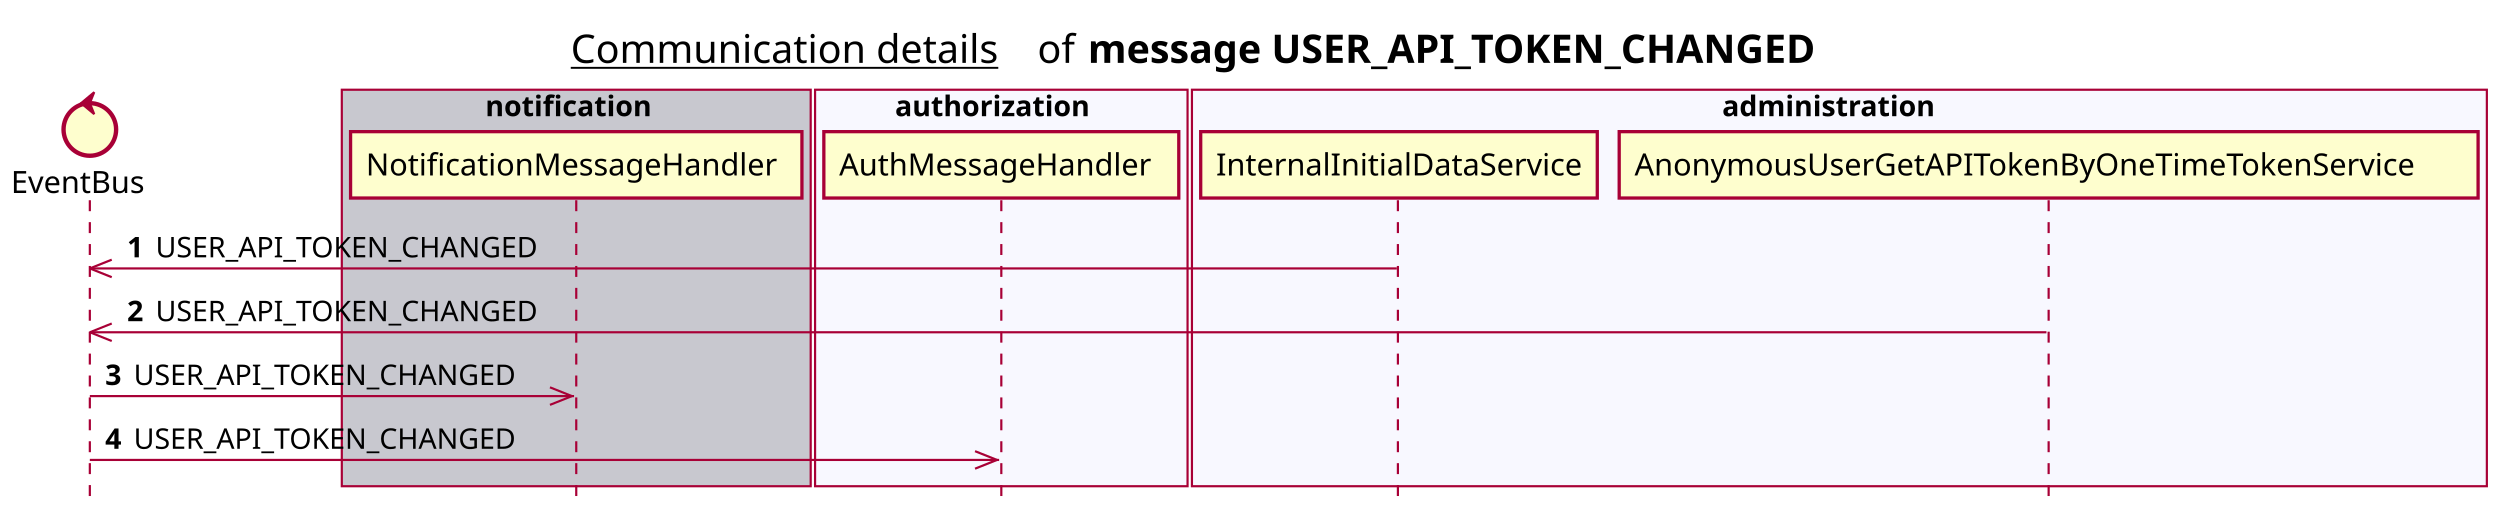
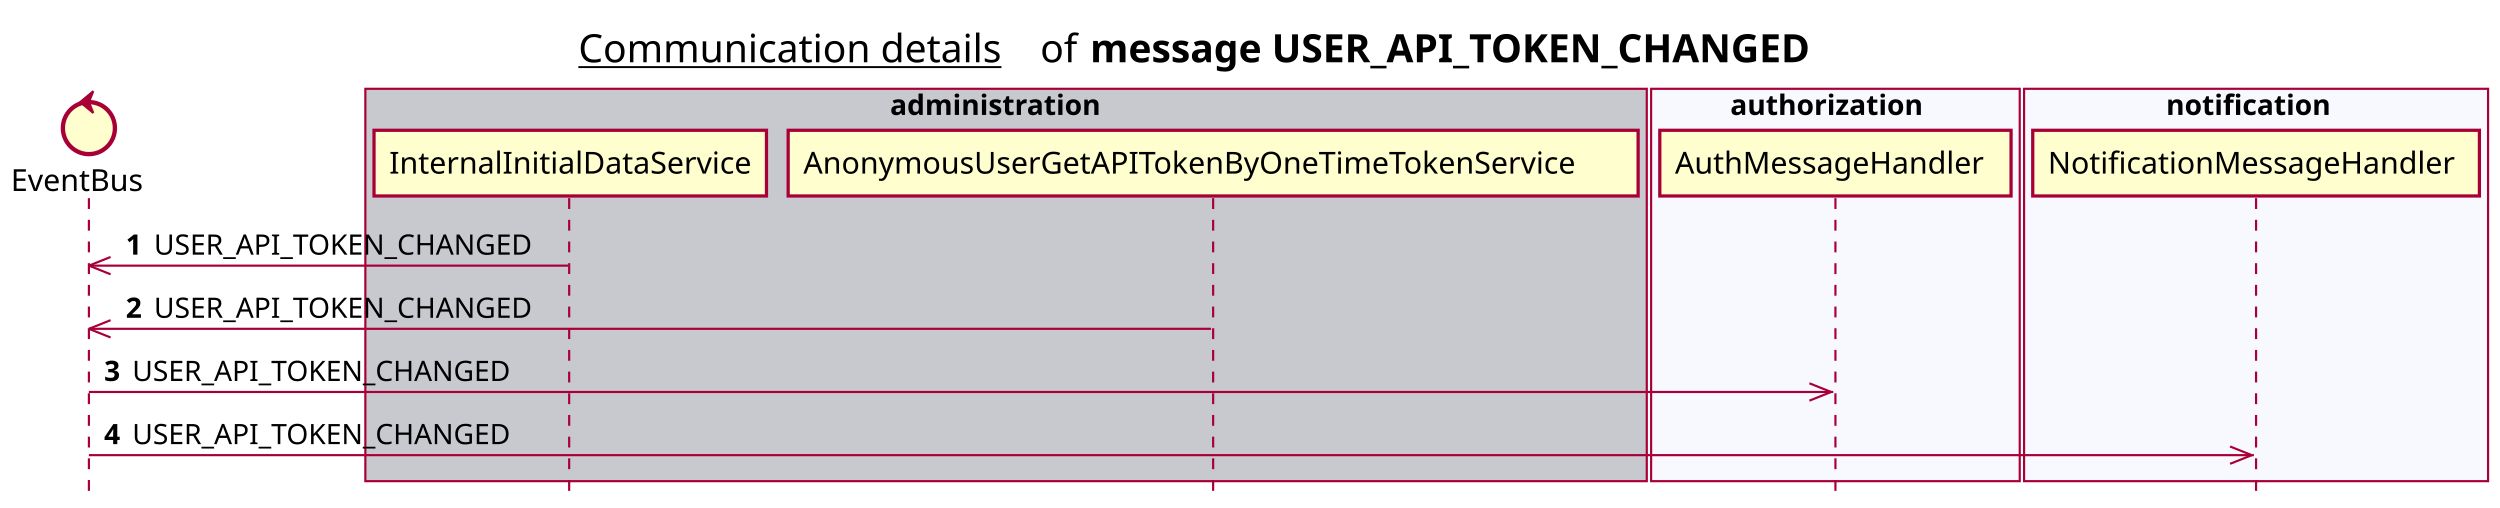
- <svg xmlns="http://www.w3.org/2000/svg" contentScriptType="application/ecmascript" contentStyleType="text/css" height="234px" preserveAspectRatio="none" style="width:1141px;height:234px;background:#FFFFFF;" version="1.1" viewBox="0 0 1141 234" width="1141px" zoomAndPan="magnify">
+ <svg xmlns="http://www.w3.org/2000/svg" contentScriptType="application/ecmascript" contentStyleType="text/css" height="234px" preserveAspectRatio="none" style="width:1153px;height:234px;background:#FFFFFF;" version="1.1" viewBox="0 0 1153 234" width="1153px" zoomAndPan="magnify">
  <defs />
  <g>
-     <text fill="#000000" font-family="sans-serif" font-size="18" lengthAdjust="spacing" text-decoration="underline" textLength="201" x="260.5" y="28.708">Communication details</text>
-     <text fill="#000000" font-family="sans-serif" font-size="18" lengthAdjust="spacing" textLength="17" x="473.5" y="28.708">of</text>
-     <text fill="#000000" font-family="sans-serif" font-size="18" font-weight="bold" lengthAdjust="spacing" textLength="379" x="496.5" y="28.708">message USER_API_TOKEN_CHANGED</text>
-     <rect fill="#C8C8CF" height="180.961" style="stroke:#A80036;stroke-width:1.0;" width="214" x="156" y="40.953" />
-     <text fill="#000000" font-family="sans-serif" font-size="13" font-weight="bold" lengthAdjust="spacing" textLength="83" x="221.5" y="53.02">notification</text>
-     <rect fill="#F8F8FF" height="180.961" style="stroke:#A80036;stroke-width:1.0;" width="170" x="372" y="40.953" />
-     <text fill="#000000" font-family="sans-serif" font-size="13" font-weight="bold" lengthAdjust="spacing" textLength="97" x="408.5" y="53.02">authorization</text>
-     <rect fill="#F8F8FF" height="180.961" style="stroke:#A80036;stroke-width:1.0;" width="591" x="544" y="40.953" />
-     <text fill="#000000" font-family="sans-serif" font-size="13" font-weight="bold" lengthAdjust="spacing" textLength="107" x="786" y="53.02">administration</text>
+     <text fill="#000000" font-family="sans-serif" font-size="18" lengthAdjust="spacing" text-decoration="underline" textLength="201" x="266.75" y="28.708">Communication details</text>
+     <text fill="#000000" font-family="sans-serif" font-size="18" lengthAdjust="spacing" textLength="17" x="479.75" y="28.708">of</text>
+     <text fill="#000000" font-family="sans-serif" font-size="18" font-weight="bold" lengthAdjust="spacing" textLength="379" x="502.75" y="28.708">message USER_API_TOKEN_CHANGED</text>
+     <rect fill="#C8C8CF" height="180.961" style="stroke:#A80036;stroke-width:1.0;" width="591" x="168.5" y="40.953" />
+     <text fill="#000000" font-family="sans-serif" font-size="13" font-weight="bold" lengthAdjust="spacing" textLength="107" x="410.5" y="53.02">administration</text>
+     <rect fill="#F8F8FF" height="180.961" style="stroke:#A80036;stroke-width:1.0;" width="170" x="761.5" y="40.953" />
+     <text fill="#000000" font-family="sans-serif" font-size="13" font-weight="bold" lengthAdjust="spacing" textLength="97" x="798" y="53.02">authorization</text>
+     <rect fill="#F8F8FF" height="180.961" style="stroke:#A80036;stroke-width:1.0;" width="214" x="933.5" y="40.953" />
+     <text fill="#000000" font-family="sans-serif" font-size="13" font-weight="bold" lengthAdjust="spacing" textLength="83" x="999" y="53.02">notification</text>
    <line style="stroke:#A80036;stroke-width:1.0;stroke-dasharray:5.0,5.0;" x1="41" x2="41" y1="91.383" y2="227.914" />
-     <line style="stroke:#A80036;stroke-width:1.0;stroke-dasharray:5.0,5.0;" x1="263" x2="263" y1="91.383" y2="227.914" />
-     <line style="stroke:#A80036;stroke-width:1.0;stroke-dasharray:5.0,5.0;" x1="457" x2="457" y1="91.383" y2="227.914" />
-     <line style="stroke:#A80036;stroke-width:1.0;stroke-dasharray:5.0,5.0;" x1="638" x2="638" y1="91.383" y2="227.914" />
-     <line style="stroke:#A80036;stroke-width:1.0;stroke-dasharray:5.0,5.0;" x1="935" x2="935" y1="91.383" y2="227.914" />
+     <line style="stroke:#A80036;stroke-width:1.0;stroke-dasharray:5.0,5.0;" x1="262.5" x2="262.5" y1="91.383" y2="227.914" />
+     <line style="stroke:#A80036;stroke-width:1.0;stroke-dasharray:5.0,5.0;" x1="559.5" x2="559.5" y1="91.383" y2="227.914" />
+     <line style="stroke:#A80036;stroke-width:1.0;stroke-dasharray:5.0,5.0;" x1="846.5" x2="846.5" y1="91.383" y2="227.914" />
+     <line style="stroke:#A80036;stroke-width:1.0;stroke-dasharray:5.0,5.0;" x1="1040.5" x2="1040.5" y1="91.383" y2="227.914" />
    <text fill="#000000" font-family="sans-serif" font-size="14" lengthAdjust="spacing" textLength="66" x="5" y="88.081">EventBus</text>
    <ellipse cx="41" cy="59.086" fill="#FEFECE" rx="12" ry="12" style="stroke:#A80036;stroke-width:2.0;" />
    <polygon fill="#A80036" points="37,47.086,43,42.086,41,47.086,43,52.086,37,47.086" style="stroke:#A80036;stroke-width:1.0;" />
-     <rect fill="#FEFECE" height="30.297" style="stroke:#A80036;stroke-width:1.5;" width="206" x="160" y="60.086" />
-     <text fill="#000000" font-family="sans-serif" font-size="14" lengthAdjust="spacing" textLength="192" x="167" y="80.081">NotificationMessageHandler</text>
-     <rect fill="#FEFECE" height="30.297" style="stroke:#A80036;stroke-width:1.5;" width="162" x="376" y="60.086" />
-     <text fill="#000000" font-family="sans-serif" font-size="14" lengthAdjust="spacing" textLength="148" x="383" y="80.081">AuthMessageHandler</text>
-     <rect fill="#FEFECE" height="30.297" style="stroke:#A80036;stroke-width:1.5;" width="181" x="548" y="60.086" />
-     <text fill="#000000" font-family="sans-serif" font-size="14" lengthAdjust="spacing" textLength="167" x="555" y="80.081">InternalInitialDataService</text>
-     <rect fill="#FEFECE" height="30.297" style="stroke:#A80036;stroke-width:1.5;" width="392" x="739" y="60.086" />
-     <text fill="#000000" font-family="sans-serif" font-size="14" lengthAdjust="spacing" textLength="378" x="746" y="80.081">AnonymousUserGetAPITokenByOneTimeTokenService</text>
+     <rect fill="#FEFECE" height="30.297" style="stroke:#A80036;stroke-width:1.5;" width="181" x="172.5" y="60.086" />
+     <text fill="#000000" font-family="sans-serif" font-size="14" lengthAdjust="spacing" textLength="167" x="179.5" y="80.081">InternalInitialDataService</text>
+     <rect fill="#FEFECE" height="30.297" style="stroke:#A80036;stroke-width:1.5;" width="392" x="363.5" y="60.086" />
+     <text fill="#000000" font-family="sans-serif" font-size="14" lengthAdjust="spacing" textLength="378" x="370.5" y="80.081">AnonymousUserGetAPITokenByOneTimeTokenService</text>
+     <rect fill="#FEFECE" height="30.297" style="stroke:#A80036;stroke-width:1.5;" width="162" x="765.5" y="60.086" />
+     <text fill="#000000" font-family="sans-serif" font-size="14" lengthAdjust="spacing" textLength="148" x="772.5" y="80.081">AuthMessageHandler</text>
+     <rect fill="#FEFECE" height="30.297" style="stroke:#A80036;stroke-width:1.5;" width="206" x="937.5" y="60.086" />
+     <text fill="#000000" font-family="sans-serif" font-size="14" lengthAdjust="spacing" textLength="192" x="944.5" y="80.081">NotificationMessageHandler</text>
    <line style="stroke:#A80036;stroke-width:1.0;" x1="41" x2="51" y1="122.516" y2="118.516" />
    <line style="stroke:#A80036;stroke-width:1.0;" x1="41" x2="51" y1="122.516" y2="126.516" />
-     <line style="stroke:#A80036;stroke-width:1.0;" x1="41" x2="637.5" y1="122.516" y2="122.516" />
+     <line style="stroke:#A80036;stroke-width:1.0;" x1="41" x2="262" y1="122.516" y2="122.516" />
    <text fill="#000000" font-family="sans-serif" font-size="13" font-weight="bold" lengthAdjust="spacing" textLength="9" x="58" y="117.45">1</text>
    <text fill="#000000" font-family="sans-serif" font-size="13" lengthAdjust="spacing" textLength="185" x="71" y="117.45">USER_API_TOKEN_CHANGED</text>
    <line style="stroke:#A80036;stroke-width:1.0;" x1="41" x2="51" y1="151.648" y2="147.648" />
    <line style="stroke:#A80036;stroke-width:1.0;" x1="41" x2="51" y1="151.648" y2="155.648" />
-     <line style="stroke:#A80036;stroke-width:1.0;" x1="41" x2="934" y1="151.648" y2="151.648" />
+     <line style="stroke:#A80036;stroke-width:1.0;" x1="41" x2="558.5" y1="151.648" y2="151.648" />
    <text fill="#000000" font-family="sans-serif" font-size="13" font-weight="bold" lengthAdjust="spacing" textLength="9" x="58" y="146.583">2</text>
    <text fill="#000000" font-family="sans-serif" font-size="13" lengthAdjust="spacing" textLength="185" x="71" y="146.583">USER_API_TOKEN_CHANGED</text>
-     <line style="stroke:#A80036;stroke-width:1.0;" x1="261" x2="251" y1="180.781" y2="176.781" />
-     <line style="stroke:#A80036;stroke-width:1.0;" x1="261" x2="251" y1="180.781" y2="184.781" />
-     <line style="stroke:#A80036;stroke-width:1.0;" x1="41" x2="262" y1="180.781" y2="180.781" />
+     <line style="stroke:#A80036;stroke-width:1.0;" x1="844.5" x2="834.5" y1="180.781" y2="176.781" />
+     <line style="stroke:#A80036;stroke-width:1.0;" x1="844.5" x2="834.5" y1="180.781" y2="184.781" />
+     <line style="stroke:#A80036;stroke-width:1.0;" x1="41" x2="845.5" y1="180.781" y2="180.781" />
    <text fill="#000000" font-family="sans-serif" font-size="13" font-weight="bold" lengthAdjust="spacing" textLength="9" x="48" y="175.715">3</text>
    <text fill="#000000" font-family="sans-serif" font-size="13" lengthAdjust="spacing" textLength="185" x="61" y="175.715">USER_API_TOKEN_CHANGED</text>
-     <line style="stroke:#A80036;stroke-width:1.0;" x1="455" x2="445" y1="209.914" y2="205.914" />
-     <line style="stroke:#A80036;stroke-width:1.0;" x1="455" x2="445" y1="209.914" y2="213.914" />
-     <line style="stroke:#A80036;stroke-width:1.0;" x1="41" x2="456" y1="209.914" y2="209.914" />
+     <line style="stroke:#A80036;stroke-width:1.0;" x1="1038.5" x2="1028.5" y1="209.914" y2="205.914" />
+     <line style="stroke:#A80036;stroke-width:1.0;" x1="1038.5" x2="1028.5" y1="209.914" y2="213.914" />
+     <line style="stroke:#A80036;stroke-width:1.0;" x1="41" x2="1039.5" y1="209.914" y2="209.914" />
    <text fill="#000000" font-family="sans-serif" font-size="13" font-weight="bold" lengthAdjust="spacing" textLength="9" x="48" y="204.848">4</text>
    <text fill="#000000" font-family="sans-serif" font-size="13" lengthAdjust="spacing" textLength="185" x="61" y="204.848">USER_API_TOKEN_CHANGED</text>
  </g>
</svg>
